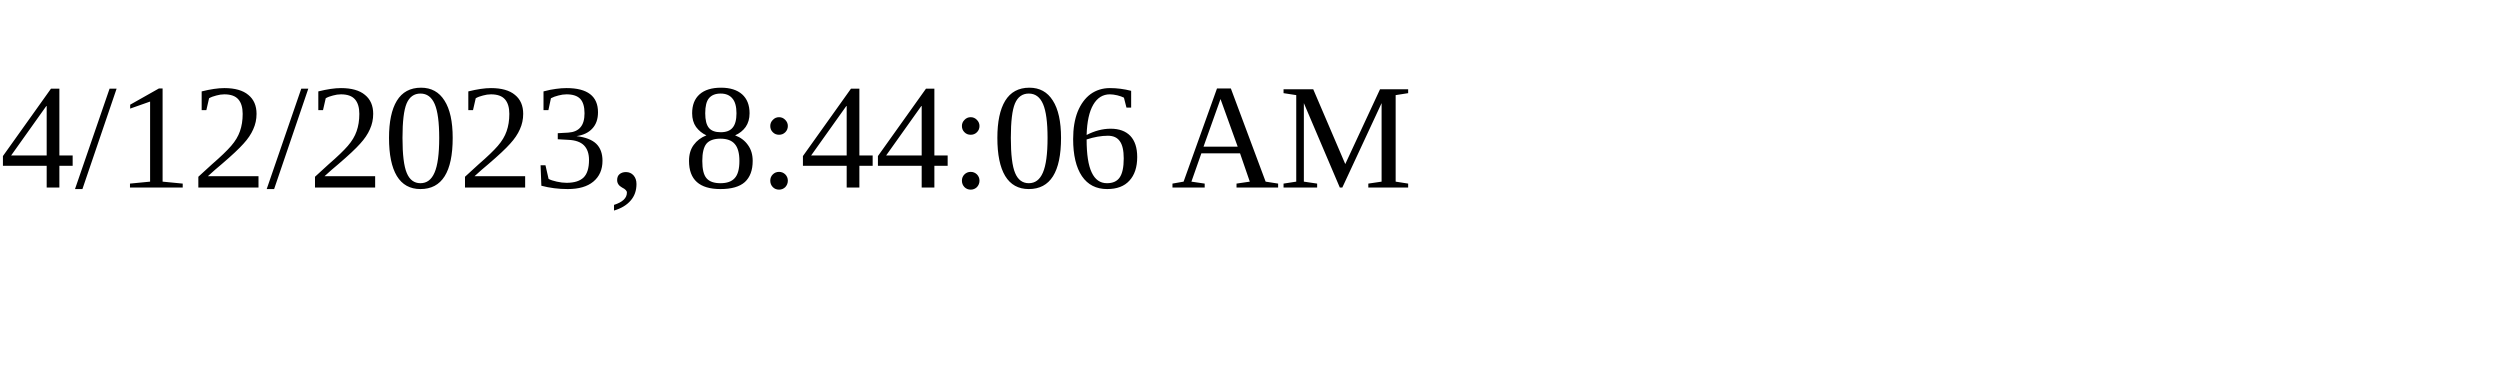
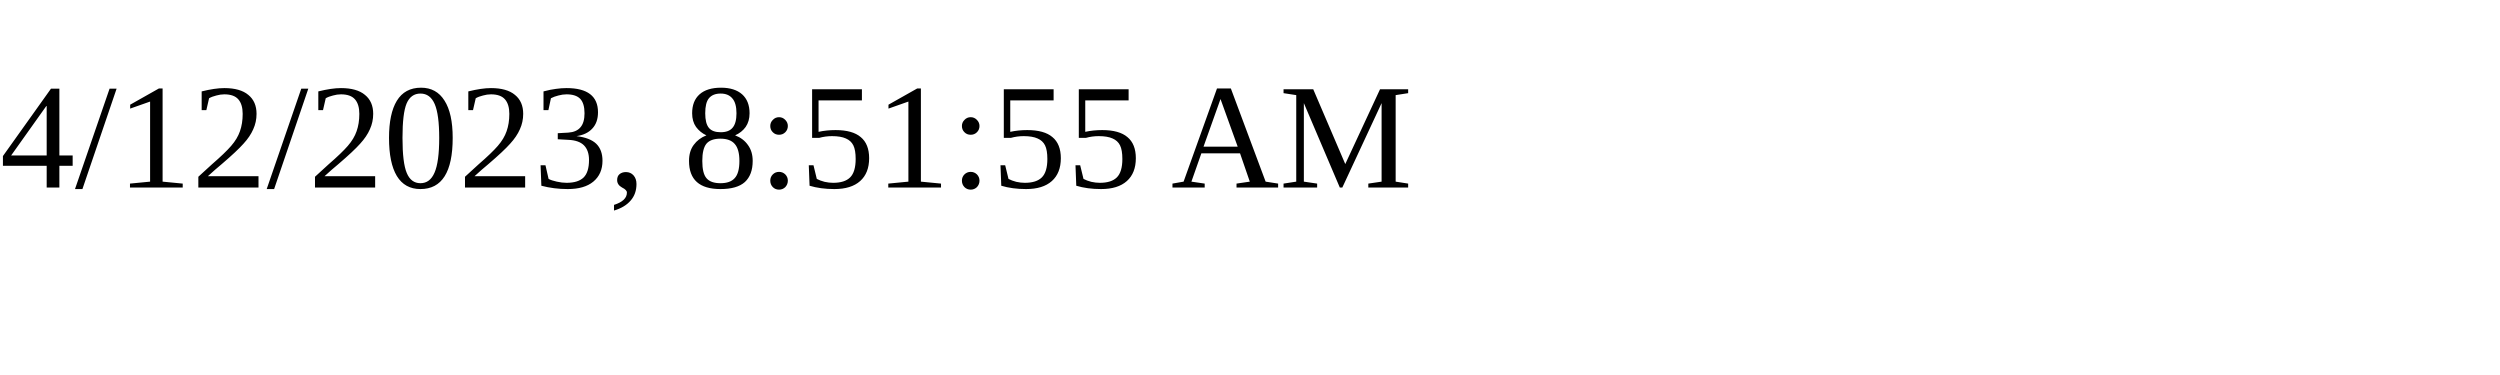
<svg xmlns="http://www.w3.org/2000/svg" height="30" width="200">
-   <text x="0" y="15">4/12/2023, 8:44:06 AM</text>
+   <text x="0" y="15">4/12/2023, 8:51:55 AM</text>
</svg>
